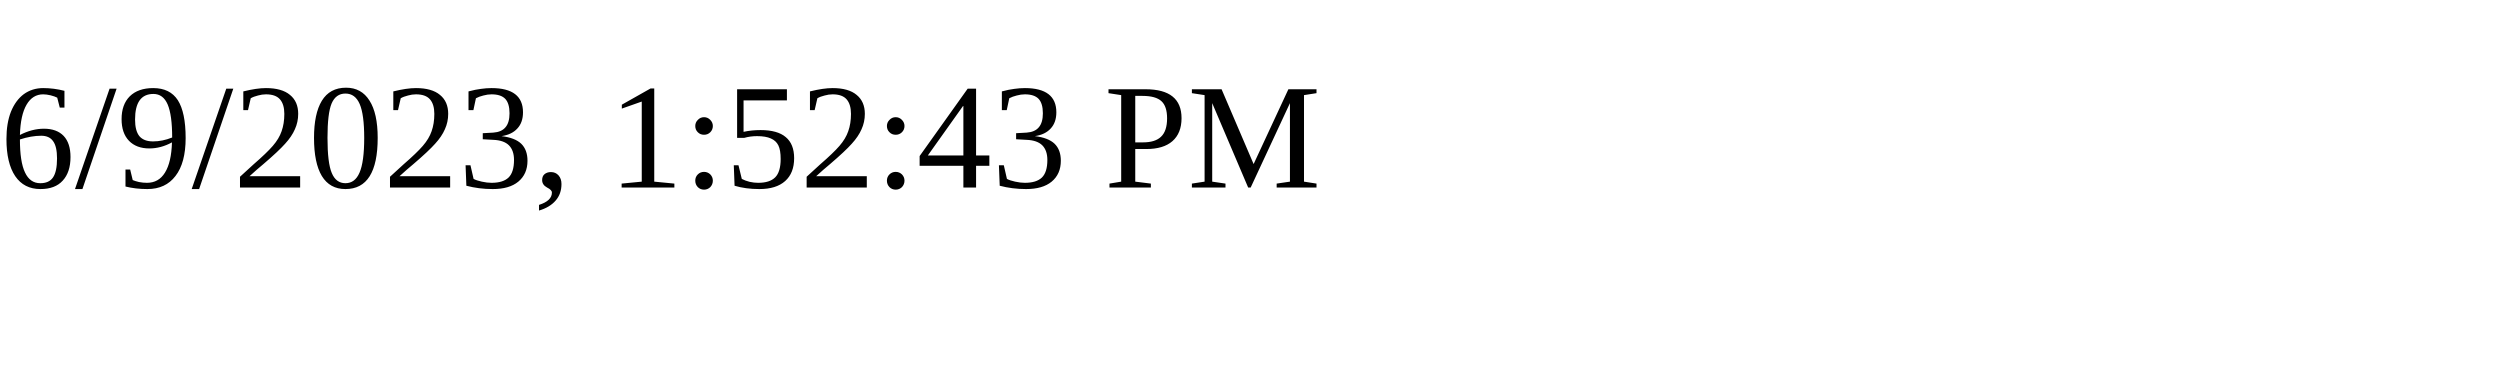
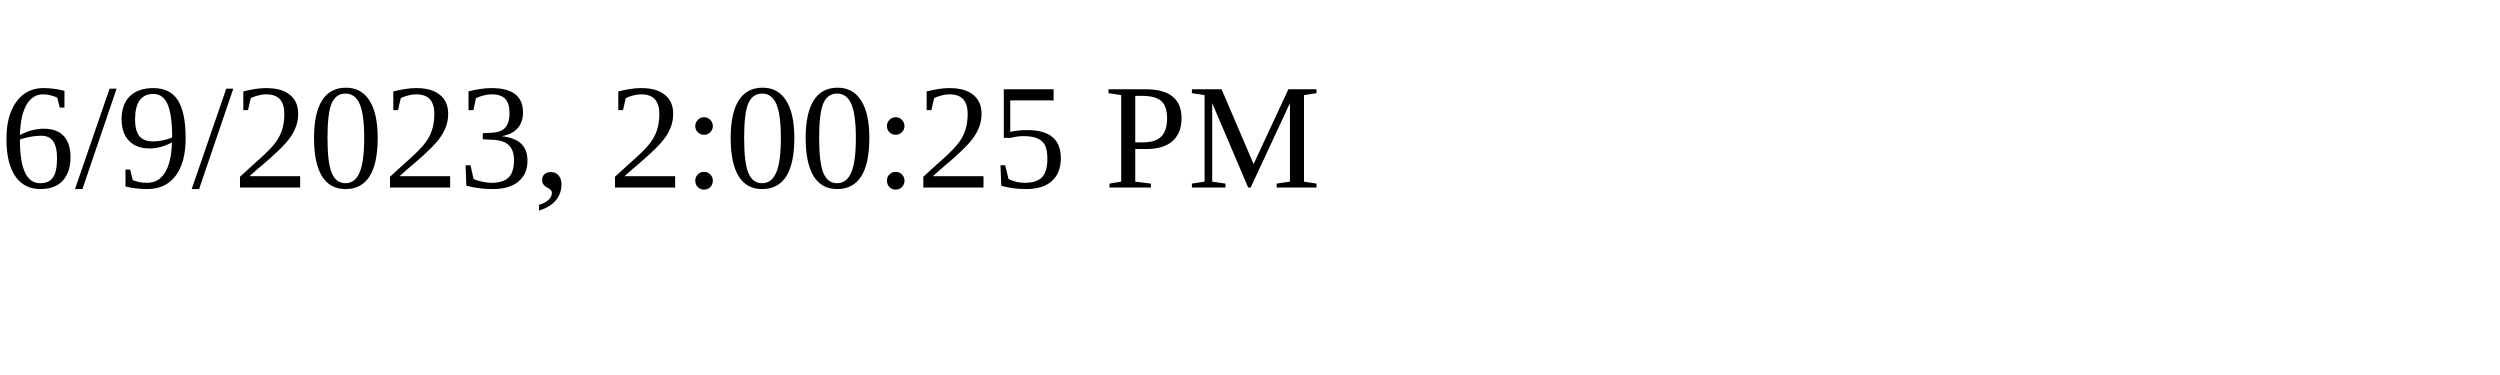
<svg xmlns="http://www.w3.org/2000/svg" height="30" width="200">
-   <text x="0" y="15">6/9/2023, 1:52:43 PM</text>
+   <text x="0" y="15">6/9/2023, 2:00:25 PM</text>
</svg>
